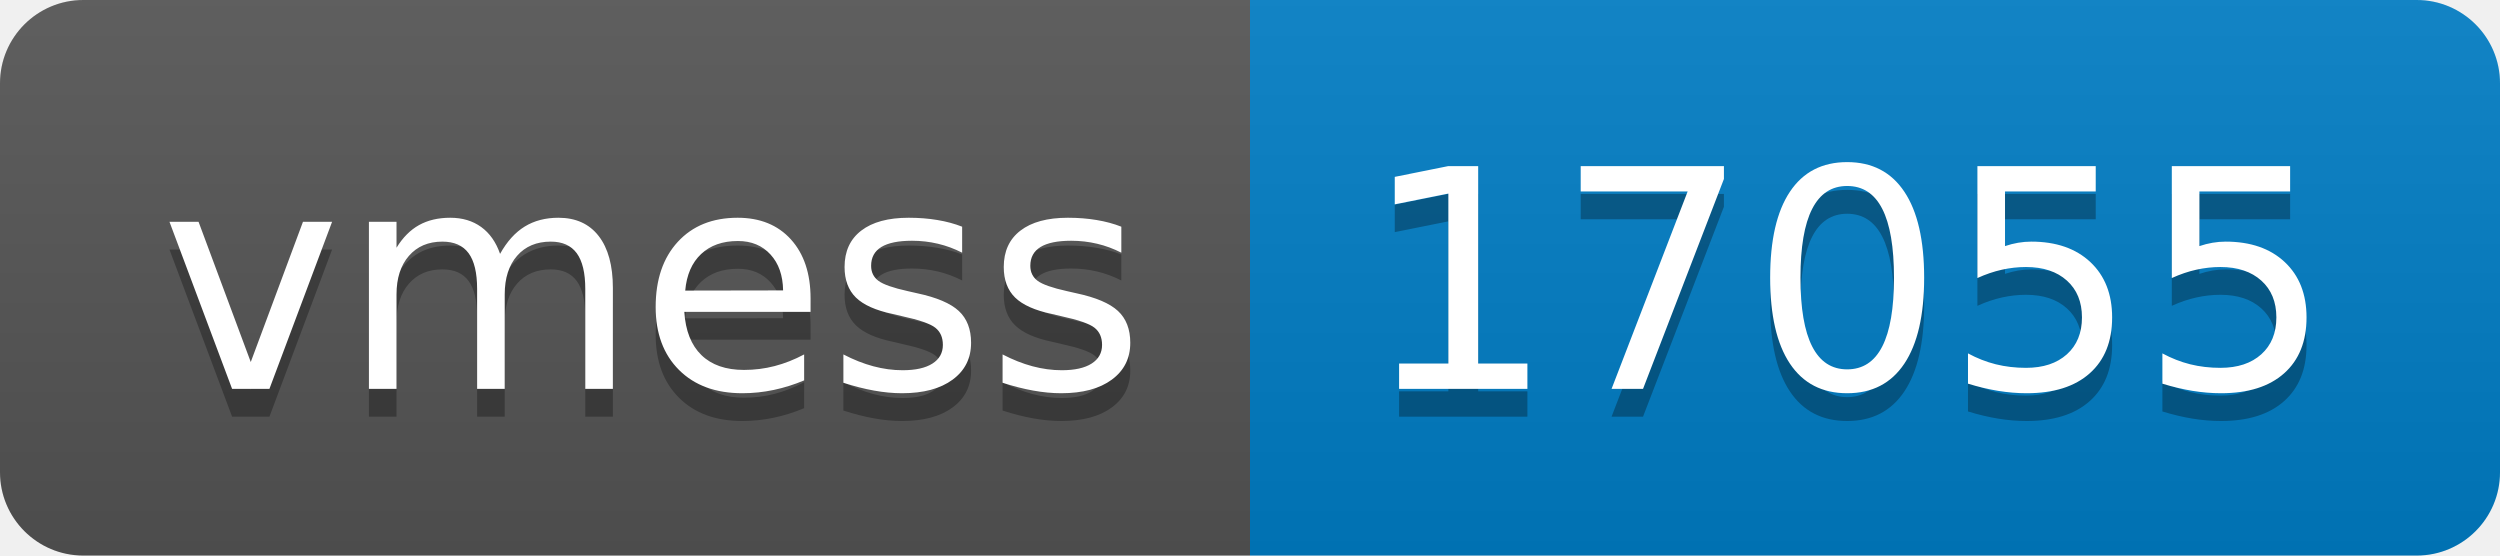
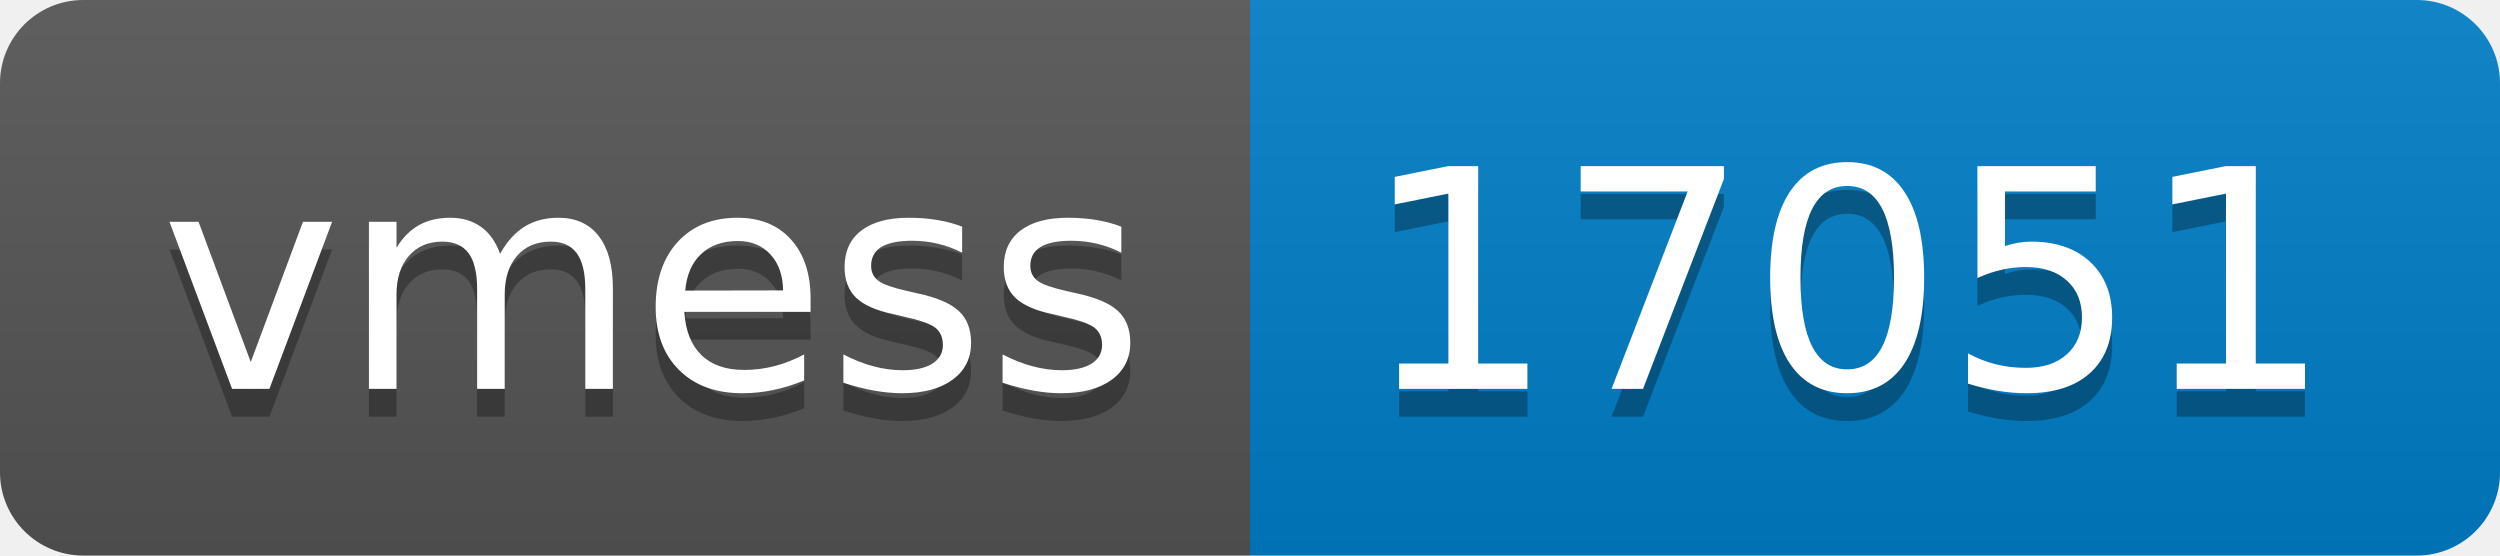
- <svg xmlns="http://www.w3.org/2000/svg" width="90" height="20" role="img" aria-label="vmess: 17055">
+ <svg xmlns="http://www.w3.org/2000/svg" width="90" height="20" role="img" aria-label="vmess: 17051">
  <linearGradient id="s" x2="0" y2="100%">
    <stop offset="0" stop-color="#bbb" stop-opacity=".1" />
    <stop offset="1" stop-opacity=".1" />
  </linearGradient>
  <clipPath id="r">
    <rect width="90" height="20" rx="3" fill="#fff" />
  </clipPath>
  <g clip-path="url(#r)">
    <rect width="45" height="20" fill="#555" />
    <rect x="45" width="45" height="20" fill="#007ec6" />
    <rect width="90" height="20" fill="url(#s)" />
  </g>
  <g fill="#fff" text-anchor="middle" font-family="Verdana,Geneva,DejaVu Sans,sans-serif" text-rendering="geometricPrecision" font-size="110">
    <text aria-hidden="true" x="235" y="150" fill="#010101" fill-opacity=".3" transform="scale(.1)" textLength="350">vmess</text>
    <text x="235" y="140" transform="scale(.1)" fill="#fff" textLength="350">vmess</text>
-     <text aria-hidden="true" x="665" y="150" fill="#010101" fill-opacity=".3" transform="scale(.1)" textLength="350">17055</text>
-     <text x="665" y="140" transform="scale(.1)" fill="#fff" textLength="350">17055</text>
+     <text aria-hidden="true" x="665" y="150" fill="#010101" fill-opacity=".3" transform="scale(.1)" textLength="350">17051</text>
+     <text x="665" y="140" transform="scale(.1)" fill="#fff" textLength="350">17051</text>
  </g>
</svg>
